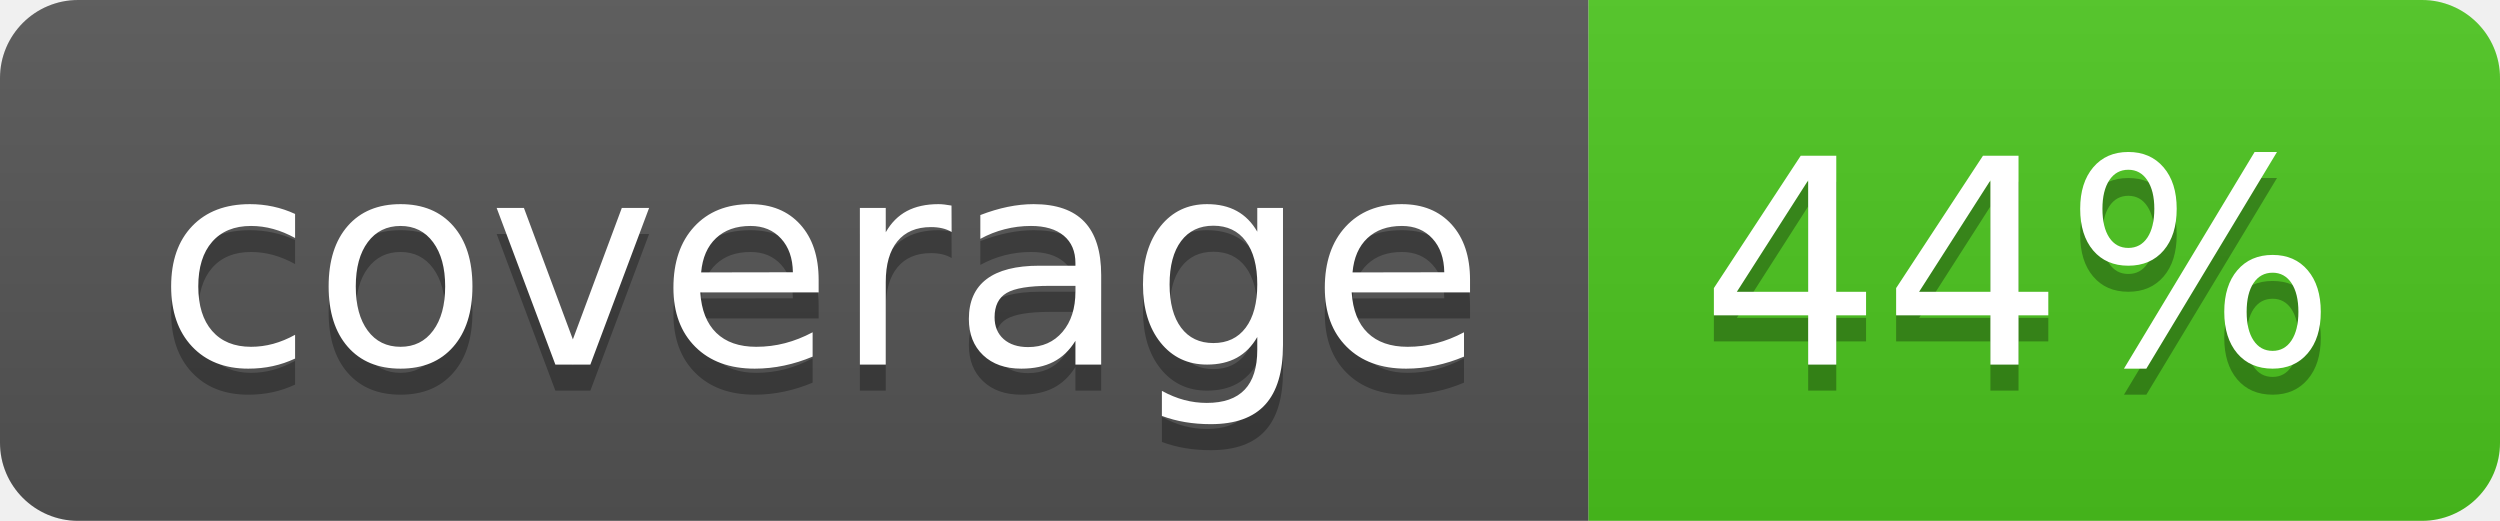
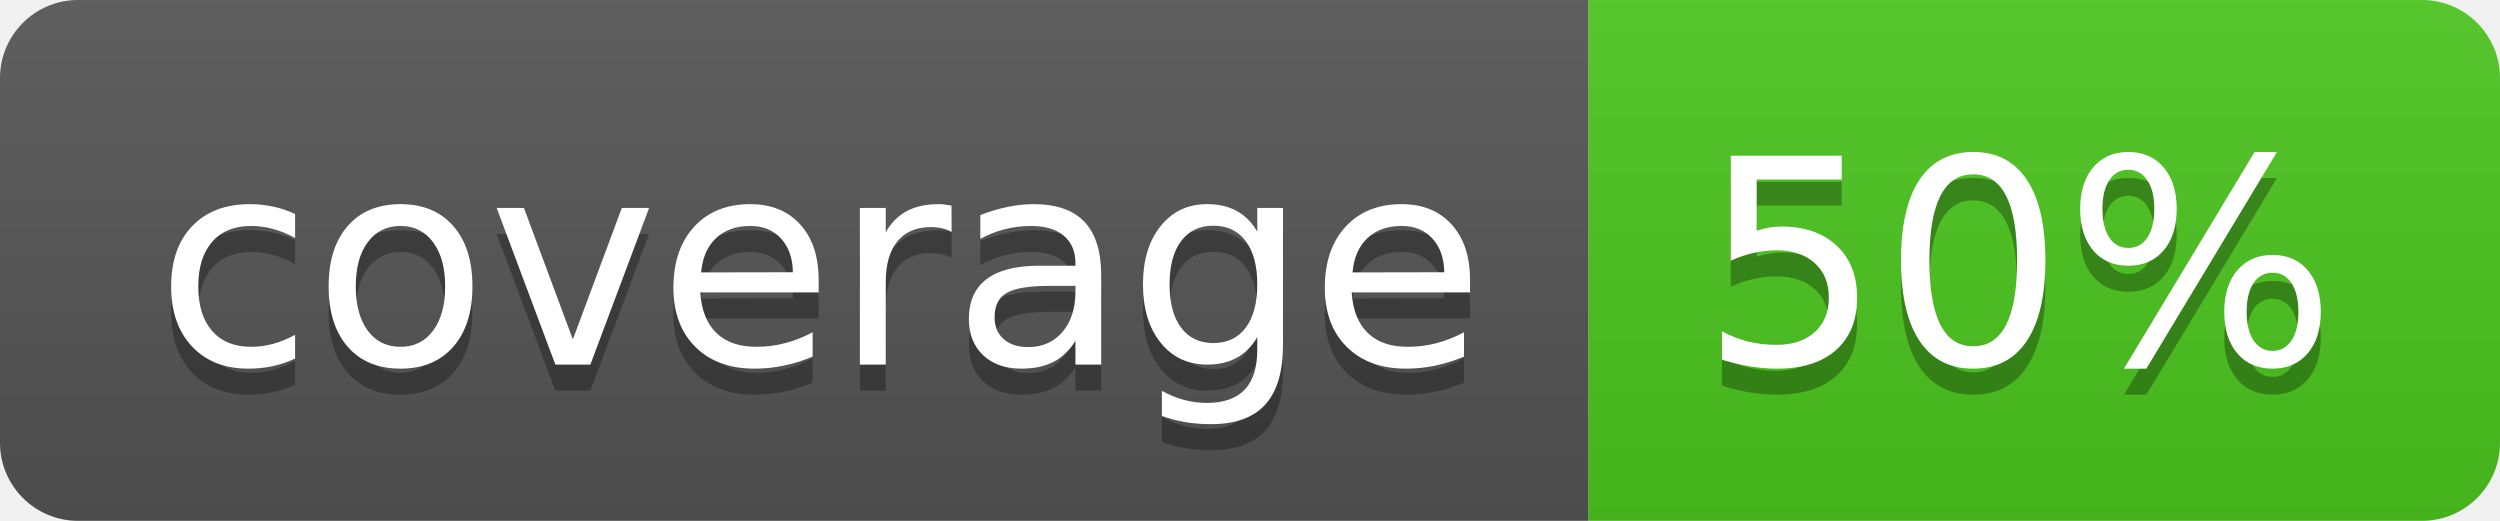
<svg xmlns="http://www.w3.org/2000/svg" width="96" height="20">
  <linearGradient id="b" x2="0" y2="100%">
    <stop offset="0" stop-color="#bbb" stop-opacity=".1" />
    <stop offset="1" stop-opacity=".1" />
  </linearGradient>
  <clipPath id="a">
    <rect width="96" height="20" rx="3" fill="#fff" />
  </clipPath>
  <g clip-path="url(#a)">
    <path fill="#555" d="M0 0h61v20H0z" />
    <path fill="#4CC61E" d="M61 0h35v20H61z" />
    <path fill="url(#b)" d="M0 0h96v20H0z" />
  </g>
  <g fill="#fff" text-anchor="middle" font-family="DejaVu Sans,Verdana,Geneva,sans-serif" font-size="110">
    <text x="315" y="150" fill="#010101" fill-opacity=".3" transform="scale(.1)" textLength="510">coverage</text>
    <text x="315" y="140" transform="scale(.1)" textLength="510">coverage</text>
-     <text x="775" y="150" fill="#010101" fill-opacity=".3" transform="scale(.1)" textLength="250">44%</text>
-     <text x="775" y="140" transform="scale(.1)" textLength="250">44%</text>
+     <text x="775" y="150" fill="#010101" fill-opacity=".3" transform="scale(.1)" textLength="250">50%</text>
+     <text x="775" y="140" transform="scale(.1)" textLength="250">50%</text>
  </g>
</svg>
